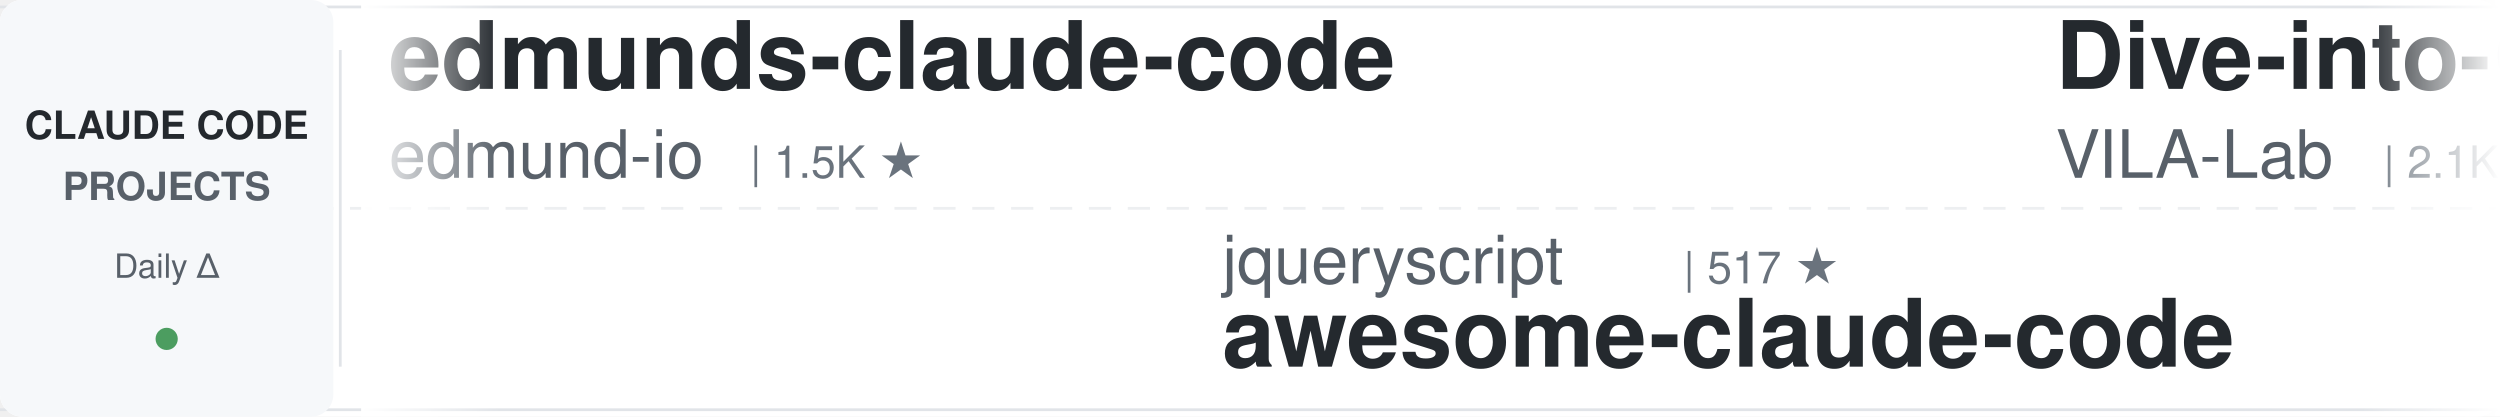
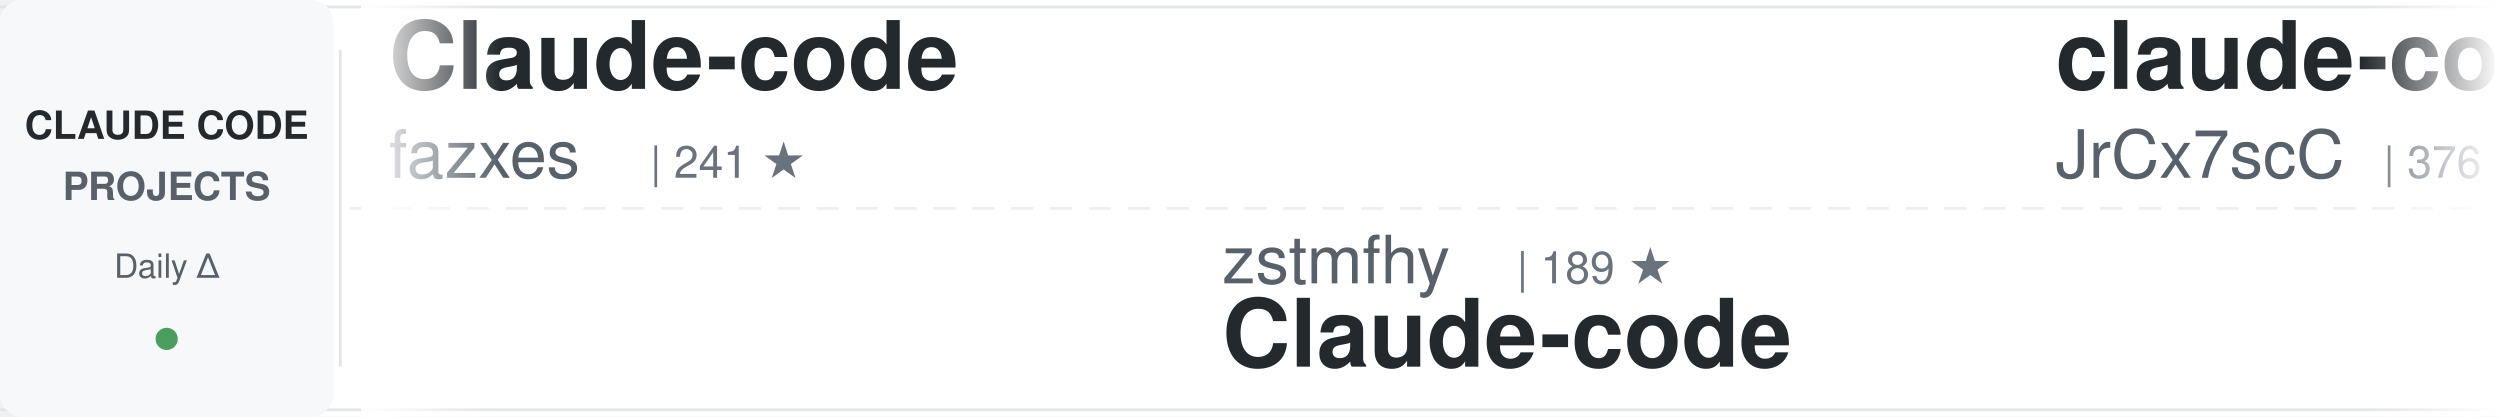
<svg xmlns="http://www.w3.org/2000/svg" width="900" height="150">
  <defs>
    <linearGradient id="awesomeLeftFade" x1="0%" y1="0%" x2="100%" y2="0%">
      <stop offset="0%" style="stop-color:#ffffff;stop-opacity:1" />
      <stop offset="100%" style="stop-color:#ffffff;stop-opacity:0" />
    </linearGradient>
    <linearGradient id="awesomeRightFade" x1="0%" y1="0%" x2="100%" y2="0%">
      <stop offset="0%" style="stop-color:#ffffff;stop-opacity:0" />
      <stop offset="100%" style="stop-color:#ffffff;stop-opacity:1" />
    </linearGradient>
  </defs>
  <rect width="900" height="150" fill="#ffffff" rx="8" />
  <rect x="0" y="2" width="900" height="1" fill="#e1e4e8" />
  <rect x="0" y="147" width="900" height="1" fill="#e1e4e8" />
  <line x1="0" y1="75" x2="900" y2="75" stroke="#e1e4e8" stroke-width="1" stroke-dasharray="8 6" opacity="0.6" />
  <rect x="0" y="0" width="120" height="150" fill="#f6f8fa" rx="8" />
  <text x="60" y="50" font-family="-apple-system, BlinkMacSystemFont, 'Segoe UI', Helvetica, Arial, sans-serif" font-size="14" font-weight="600" fill="#24292e" text-anchor="middle">CLAUDE CODE</text>
  <text x="60" y="72" font-family="-apple-system, BlinkMacSystemFont, 'Segoe UI', Helvetica, Arial, sans-serif" font-size="14" font-weight="600" fill="#586069" text-anchor="middle">PROJECTS</text>
  <text x="60" y="100" font-family="-apple-system, BlinkMacSystemFont, 'Segoe UI', Helvetica, Arial, sans-serif" font-size="12" font-weight="500" fill="#586069" text-anchor="middle">Daily Δ</text>
  <circle cx="60" cy="122" r="4" fill="#22863a" opacity="0.8" />
  <rect x="122" y="18" width="1" height="114" fill="#e1e4e8" />
  <clipPath id="awesomeTickerClip">
    <rect x="130" y="0" width="770" height="150" />
  </clipPath>
  <g clip-path="url(#awesomeTickerClip)">
    <g id="awesomeTickerItems">
      <animateTransform attributeName="transform" attributeType="XML" type="translate" from="0 0" to="-3000 0" dur="54s" repeatCount="indefinite" />
      <g transform="translate(0, 0)">
-         <text x="140" y="32" font-family="-apple-system, BlinkMacSystemFont, 'Segoe UI', Helvetica, Arial, sans-serif" font-size="34" font-weight="600" fill="#24292e">edmunds-claude-code</text>
-         <text x="140" y="64" font-family="-apple-system, BlinkMacSystemFont, 'Segoe UI', Helvetica, Arial, sans-serif" font-size="24" font-weight="400" fill="#586069">edmund-io</text>
-         <text x="270" y="64" font-family="-apple-system, BlinkMacSystemFont, 'Segoe UI', Helvetica, Arial, sans-serif" font-size="16" font-weight="500" fill="#6a737d">| 1.5K ★</text>
+         <text x="140" y="32" font-family="-apple-system, BlinkMacSystemFont, 'Segoe UI', Helvetica, Arial, sans-serif" font-size="34" font-weight="600" fill="#24292e">Claude-code</text>
+         <text x="140" y="64" font-family="-apple-system, BlinkMacSystemFont, 'Segoe UI', Helvetica, Arial, sans-serif" font-size="24" font-weight="400" fill="#586069">fazxes</text>
+         <text x="234" y="64" font-family="-apple-system, BlinkMacSystemFont, 'Segoe UI', Helvetica, Arial, sans-serif" font-size="16" font-weight="500" fill="#6a737d">| 241 ★</text>
      </g>
      <g transform="translate(300, 0)">
-         <text x="140" y="102" font-family="-apple-system, BlinkMacSystemFont, 'Segoe UI', Helvetica, Arial, sans-serif" font-size="24" font-weight="400" fill="#586069">jqueryscript</text>
-         <text x="306" y="102" font-family="-apple-system, BlinkMacSystemFont, 'Segoe UI', Helvetica, Arial, sans-serif" font-size="16" font-weight="500" fill="#6a737d">| 517 ★</text>
-         <text x="140" y="132" font-family="-apple-system, BlinkMacSystemFont, 'Segoe UI', Helvetica, Arial, sans-serif" font-size="34" font-weight="600" fill="#24292e">awesome-claude-code</text>
+         <text x="140" y="102" font-family="-apple-system, BlinkMacSystemFont, 'Segoe UI', Helvetica, Arial, sans-serif" font-size="24" font-weight="400" fill="#586069">zstmfhy</text>
+         <text x="246" y="102" font-family="-apple-system, BlinkMacSystemFont, 'Segoe UI', Helvetica, Arial, sans-serif" font-size="16" font-weight="500" fill="#6a737d">| 189 ★</text>
+         <text x="140" y="132" font-family="-apple-system, BlinkMacSystemFont, 'Segoe UI', Helvetica, Arial, sans-serif" font-size="34" font-weight="600" fill="#24292e">Claude-code</text>
      </g>
      <g transform="translate(600, 0)">
-         <text x="140" y="32" font-family="-apple-system, BlinkMacSystemFont, 'Segoe UI', Helvetica, Arial, sans-serif" font-size="34" font-weight="600" fill="#24292e">Dive-into-Claude-Code</text>
-         <text x="140" y="64" font-family="-apple-system, BlinkMacSystemFont, 'Segoe UI', Helvetica, Arial, sans-serif" font-size="24" font-weight="400" fill="#586069">VILA-Lab</text>
-         <text x="258" y="64" font-family="-apple-system, BlinkMacSystemFont, 'Segoe UI', Helvetica, Arial, sans-serif" font-size="16" font-weight="500" fill="#6a737d">| 2.1K ★</text>
+         <text x="140" y="32" font-family="-apple-system, BlinkMacSystemFont, 'Segoe UI', Helvetica, Arial, sans-serif" font-size="34" font-weight="600" fill="#24292e">claude-code-source</text>
+         <text x="140" y="64" font-family="-apple-system, BlinkMacSystemFont, 'Segoe UI', Helvetica, Arial, sans-serif" font-size="24" font-weight="400" fill="#586069">JrCx7scC</text>
+         <text x="258" y="64" font-family="-apple-system, BlinkMacSystemFont, 'Segoe UI', Helvetica, Arial, sans-serif" font-size="16" font-weight="500" fill="#6a737d">| 376 ★</text>
      </g>
      <g transform="translate(900, 0)">
-         <text x="140" y="102" font-family="-apple-system, BlinkMacSystemFont, 'Segoe UI', Helvetica, Arial, sans-serif" font-size="24" font-weight="400" fill="#586069">Donchitos</text>
-         <text x="270" y="102" font-family="-apple-system, BlinkMacSystemFont, 'Segoe UI', Helvetica, Arial, sans-serif" font-size="16" font-weight="500" fill="#6a737d">| 25.2K ★</text>
-         <text x="356" y="102" font-family="-apple-system, BlinkMacSystemFont, 'Segoe UI', Helvetica, Arial, sans-serif" font-size="16" font-weight="500" fill="#22863a"> +3</text>
-         <text x="140" y="132" font-family="-apple-system, BlinkMacSystemFont, 'Segoe UI', Helvetica, Arial, sans-serif" font-size="34" font-weight="600" fill="#24292e">Claude-Code-Game-Studios</text>
+         <text x="140" y="102" font-family="-apple-system, BlinkMacSystemFont, 'Segoe UI', Helvetica, Arial, sans-serif" font-size="24" font-weight="400" fill="#586069">repowise-dev</text>
+         <text x="306" y="102" font-family="-apple-system, BlinkMacSystemFont, 'Segoe UI', Helvetica, Arial, sans-serif" font-size="16" font-weight="500" fill="#6a737d">| 1.2K ★</text>
+         <text x="140" y="132" font-family="-apple-system, BlinkMacSystemFont, 'Segoe UI', Helvetica, Arial, sans-serif" font-size="34" font-weight="600" fill="#24292e">claude-code-prompts</text>
      </g>
      <g transform="translate(1200, 0)">
-         <text x="140" y="32" font-family="-apple-system, BlinkMacSystemFont, 'Segoe UI', Helvetica, Arial, sans-serif" font-size="34" font-weight="600" fill="#24292e">ClaudeCodeAgents</text>
-         <text x="140" y="64" font-family="-apple-system, BlinkMacSystemFont, 'Segoe UI', Helvetica, Arial, sans-serif" font-size="24" font-weight="400" fill="#586069">darcyegb</text>
-         <text x="258" y="64" font-family="-apple-system, BlinkMacSystemFont, 'Segoe UI', Helvetica, Arial, sans-serif" font-size="16" font-weight="500" fill="#6a737d">| 765 ★</text>
+         <text x="140" y="32" font-family="-apple-system, BlinkMacSystemFont, 'Segoe UI', Helvetica, Arial, sans-serif" font-size="34" font-weight="600" fill="#24292e">ralph-claude-code</text>
+         <text x="140" y="64" font-family="-apple-system, BlinkMacSystemFont, 'Segoe UI', Helvetica, Arial, sans-serif" font-size="24" font-weight="400" fill="#586069">frankbria</text>
+         <text x="270" y="64" font-family="-apple-system, BlinkMacSystemFont, 'Segoe UI', Helvetica, Arial, sans-serif" font-size="16" font-weight="500" fill="#6a737d">| 9.6K ★</text>
+         <text x="347" y="64" font-family="-apple-system, BlinkMacSystemFont, 'Segoe UI', Helvetica, Arial, sans-serif" font-size="16" font-weight="500" fill="#22863a"> +1</text>
      </g>
      <g transform="translate(1500, 0)">
-         <text x="140" y="102" font-family="-apple-system, BlinkMacSystemFont, 'Segoe UI', Helvetica, Arial, sans-serif" font-size="24" font-weight="400" fill="#586069">OrcaWhisper</text>
-         <text x="294" y="102" font-family="-apple-system, BlinkMacSystemFont, 'Segoe UI', Helvetica, Arial, sans-serif" font-size="16" font-weight="500" fill="#6a737d">| 97 ★</text>
+         <text x="140" y="102" font-family="-apple-system, BlinkMacSystemFont, 'Segoe UI', Helvetica, Arial, sans-serif" font-size="24" font-weight="400" fill="#586069">KPR111</text>
+         <text x="234" y="102" font-family="-apple-system, BlinkMacSystemFont, 'Segoe UI', Helvetica, Arial, sans-serif" font-size="16" font-weight="500" fill="#6a737d">| 18 ★</text>
        <text x="140" y="132" font-family="-apple-system, BlinkMacSystemFont, 'Segoe UI', Helvetica, Arial, sans-serif" font-size="34" font-weight="600" fill="#24292e">Claude-Code</text>
      </g>
      <g transform="translate(1800, 0)">
-         <text x="140" y="32" font-family="-apple-system, BlinkMacSystemFont, 'Segoe UI', Helvetica, Arial, sans-serif" font-size="34" font-weight="600" fill="#24292e">awesome-claude-code-tool...</text>
-         <text x="140" y="64" font-family="-apple-system, BlinkMacSystemFont, 'Segoe UI', Helvetica, Arial, sans-serif" font-size="24" font-weight="400" fill="#586069">rohitg00</text>
-         <text x="258" y="64" font-family="-apple-system, BlinkMacSystemFont, 'Segoe UI', Helvetica, Arial, sans-serif" font-size="16" font-weight="500" fill="#6a737d">| 2.6K ★</text>
+         <text x="140" y="32" font-family="-apple-system, BlinkMacSystemFont, 'Segoe UI', Helvetica, Arial, sans-serif" font-size="34" font-weight="600" fill="#24292e">claude-code-sourcemap</text>
+         <text x="140" y="64" font-family="-apple-system, BlinkMacSystemFont, 'Segoe UI', Helvetica, Arial, sans-serif" font-size="24" font-weight="400" fill="#586069">ChinaSiro</text>
+         <text x="270" y="64" font-family="-apple-system, BlinkMacSystemFont, 'Segoe UI', Helvetica, Arial, sans-serif" font-size="16" font-weight="500" fill="#6a737d">| 9.7K ★</text>
      </g>
      <g transform="translate(2100, 0)">
-         <text x="140" y="102" font-family="-apple-system, BlinkMacSystemFont, 'Segoe UI', Helvetica, Arial, sans-serif" font-size="24" font-weight="400" fill="#586069">ghuntley</text>
-         <text x="258" y="102" font-family="-apple-system, BlinkMacSystemFont, 'Segoe UI', Helvetica, Arial, sans-serif" font-size="16" font-weight="500" fill="#6a737d">| 992 ★</text>
-         <text x="140" y="132" font-family="-apple-system, BlinkMacSystemFont, 'Segoe UI', Helvetica, Arial, sans-serif" font-size="34" font-weight="600" fill="#24292e">claude-code-source-code-...</text>
+         <text x="140" y="102" font-family="-apple-system, BlinkMacSystemFont, 'Segoe UI', Helvetica, Arial, sans-serif" font-size="24" font-weight="400" fill="#586069">777genius</text>
+         <text x="270" y="102" font-family="-apple-system, BlinkMacSystemFont, 'Segoe UI', Helvetica, Arial, sans-serif" font-size="16" font-weight="500" fill="#6a737d">| 933 ★</text>
+         <text x="140" y="132" font-family="-apple-system, BlinkMacSystemFont, 'Segoe UI', Helvetica, Arial, sans-serif" font-size="34" font-weight="600" fill="#24292e">claude-code-source-code</text>
      </g>
      <g transform="translate(2400, 0)">
-         <text x="140" y="32" font-family="-apple-system, BlinkMacSystemFont, 'Segoe UI', Helvetica, Arial, sans-serif" font-size="34" font-weight="600" fill="#24292e">claude-code-ultimate-gui...</text>
-         <text x="140" y="64" font-family="-apple-system, BlinkMacSystemFont, 'Segoe UI', Helvetica, Arial, sans-serif" font-size="24" font-weight="400" fill="#586069">FlorianBruniaux</text>
-         <text x="342" y="64" font-family="-apple-system, BlinkMacSystemFont, 'Segoe UI', Helvetica, Arial, sans-serif" font-size="16" font-weight="500" fill="#6a737d">| 6.0K ★</text>
+         <text x="140" y="32" font-family="-apple-system, BlinkMacSystemFont, 'Segoe UI', Helvetica, Arial, sans-serif" font-size="34" font-weight="600" fill="#24292e">claude-coder</text>
+         <text x="140" y="64" font-family="-apple-system, BlinkMacSystemFont, 'Segoe UI', Helvetica, Arial, sans-serif" font-size="24" font-weight="400" fill="#586069">kodu-ai</text>
+         <text x="246" y="64" font-family="-apple-system, BlinkMacSystemFont, 'Segoe UI', Helvetica, Arial, sans-serif" font-size="16" font-weight="500" fill="#6a737d">| 5.2K ★</text>
+         <text x="323" y="64" font-family="-apple-system, BlinkMacSystemFont, 'Segoe UI', Helvetica, Arial, sans-serif" font-size="16" font-weight="500" fill="#cb2431"> -1</text>
      </g>
      <g transform="translate(2700, 0)">
-         <text x="140" y="102" font-family="-apple-system, BlinkMacSystemFont, 'Segoe UI', Helvetica, Arial, sans-serif" font-size="24" font-weight="400" fill="#586069">sugyan</text>
-         <text x="234" y="102" font-family="-apple-system, BlinkMacSystemFont, 'Segoe UI', Helvetica, Arial, sans-serif" font-size="16" font-weight="500" fill="#6a737d">| 1.1K ★</text>
-         <text x="140" y="132" font-family="-apple-system, BlinkMacSystemFont, 'Segoe UI', Helvetica, Arial, sans-serif" font-size="34" font-weight="600" fill="#24292e">claude-code-webui</text>
+         <text x="140" y="102" font-family="-apple-system, BlinkMacSystemFont, 'Segoe UI', Helvetica, Arial, sans-serif" font-size="24" font-weight="400" fill="#586069">fuergaosi233</text>
+         <text x="306" y="102" font-family="-apple-system, BlinkMacSystemFont, 'Segoe UI', Helvetica, Arial, sans-serif" font-size="16" font-weight="500" fill="#6a737d">| 2.8K ★</text>
+         <text x="140" y="132" font-family="-apple-system, BlinkMacSystemFont, 'Segoe UI', Helvetica, Arial, sans-serif" font-size="34" font-weight="600" fill="#24292e">claude-code-proxy</text>
      </g>
      <g transform="translate(3000, 0)">
-         <text x="140" y="32" font-family="-apple-system, BlinkMacSystemFont, 'Segoe UI', Helvetica, Arial, sans-serif" font-size="34" font-weight="600" fill="#24292e">edmunds-claude-code</text>
-         <text x="140" y="64" font-family="-apple-system, BlinkMacSystemFont, 'Segoe UI', Helvetica, Arial, sans-serif" font-size="24" font-weight="400" fill="#586069">edmund-io</text>
-         <text x="270" y="64" font-family="-apple-system, BlinkMacSystemFont, 'Segoe UI', Helvetica, Arial, sans-serif" font-size="16" font-weight="500" fill="#6a737d">| 1.5K ★</text>
+         <text x="140" y="32" font-family="-apple-system, BlinkMacSystemFont, 'Segoe UI', Helvetica, Arial, sans-serif" font-size="34" font-weight="600" fill="#24292e">Claude-code</text>
+         <text x="140" y="64" font-family="-apple-system, BlinkMacSystemFont, 'Segoe UI', Helvetica, Arial, sans-serif" font-size="24" font-weight="400" fill="#586069">fazxes</text>
+         <text x="234" y="64" font-family="-apple-system, BlinkMacSystemFont, 'Segoe UI', Helvetica, Arial, sans-serif" font-size="16" font-weight="500" fill="#6a737d">| 241 ★</text>
      </g>
      <g transform="translate(3300, 0)">
-         <text x="140" y="102" font-family="-apple-system, BlinkMacSystemFont, 'Segoe UI', Helvetica, Arial, sans-serif" font-size="24" font-weight="400" fill="#586069">jqueryscript</text>
-         <text x="306" y="102" font-family="-apple-system, BlinkMacSystemFont, 'Segoe UI', Helvetica, Arial, sans-serif" font-size="16" font-weight="500" fill="#6a737d">| 517 ★</text>
-         <text x="140" y="132" font-family="-apple-system, BlinkMacSystemFont, 'Segoe UI', Helvetica, Arial, sans-serif" font-size="34" font-weight="600" fill="#24292e">awesome-claude-code</text>
+         <text x="140" y="102" font-family="-apple-system, BlinkMacSystemFont, 'Segoe UI', Helvetica, Arial, sans-serif" font-size="24" font-weight="400" fill="#586069">zstmfhy</text>
+         <text x="246" y="102" font-family="-apple-system, BlinkMacSystemFont, 'Segoe UI', Helvetica, Arial, sans-serif" font-size="16" font-weight="500" fill="#6a737d">| 189 ★</text>
+         <text x="140" y="132" font-family="-apple-system, BlinkMacSystemFont, 'Segoe UI', Helvetica, Arial, sans-serif" font-size="34" font-weight="600" fill="#24292e">Claude-code</text>
      </g>
      <g transform="translate(3600, 0)">
-         <text x="140" y="32" font-family="-apple-system, BlinkMacSystemFont, 'Segoe UI', Helvetica, Arial, sans-serif" font-size="34" font-weight="600" fill="#24292e">Dive-into-Claude-Code</text>
-         <text x="140" y="64" font-family="-apple-system, BlinkMacSystemFont, 'Segoe UI', Helvetica, Arial, sans-serif" font-size="24" font-weight="400" fill="#586069">VILA-Lab</text>
-         <text x="258" y="64" font-family="-apple-system, BlinkMacSystemFont, 'Segoe UI', Helvetica, Arial, sans-serif" font-size="16" font-weight="500" fill="#6a737d">| 2.1K ★</text>
+         <text x="140" y="32" font-family="-apple-system, BlinkMacSystemFont, 'Segoe UI', Helvetica, Arial, sans-serif" font-size="34" font-weight="600" fill="#24292e">claude-code-source</text>
+         <text x="140" y="64" font-family="-apple-system, BlinkMacSystemFont, 'Segoe UI', Helvetica, Arial, sans-serif" font-size="24" font-weight="400" fill="#586069">JrCx7scC</text>
+         <text x="258" y="64" font-family="-apple-system, BlinkMacSystemFont, 'Segoe UI', Helvetica, Arial, sans-serif" font-size="16" font-weight="500" fill="#6a737d">| 376 ★</text>
      </g>
      <g transform="translate(3900, 0)">
-         <text x="140" y="102" font-family="-apple-system, BlinkMacSystemFont, 'Segoe UI', Helvetica, Arial, sans-serif" font-size="24" font-weight="400" fill="#586069">Donchitos</text>
-         <text x="270" y="102" font-family="-apple-system, BlinkMacSystemFont, 'Segoe UI', Helvetica, Arial, sans-serif" font-size="16" font-weight="500" fill="#6a737d">| 25.2K ★</text>
-         <text x="356" y="102" font-family="-apple-system, BlinkMacSystemFont, 'Segoe UI', Helvetica, Arial, sans-serif" font-size="16" font-weight="500" fill="#22863a"> +3</text>
-         <text x="140" y="132" font-family="-apple-system, BlinkMacSystemFont, 'Segoe UI', Helvetica, Arial, sans-serif" font-size="34" font-weight="600" fill="#24292e">Claude-Code-Game-Studios</text>
+         <text x="140" y="102" font-family="-apple-system, BlinkMacSystemFont, 'Segoe UI', Helvetica, Arial, sans-serif" font-size="24" font-weight="400" fill="#586069">repowise-dev</text>
+         <text x="306" y="102" font-family="-apple-system, BlinkMacSystemFont, 'Segoe UI', Helvetica, Arial, sans-serif" font-size="16" font-weight="500" fill="#6a737d">| 1.2K ★</text>
+         <text x="140" y="132" font-family="-apple-system, BlinkMacSystemFont, 'Segoe UI', Helvetica, Arial, sans-serif" font-size="34" font-weight="600" fill="#24292e">claude-code-prompts</text>
      </g>
    </g>
  </g>
  <rect x="130" y="0" width="50" height="150" fill="url(#awesomeLeftFade)" />
  <rect x="850" y="0" width="50" height="150" fill="url(#awesomeRightFade)" />
</svg>
